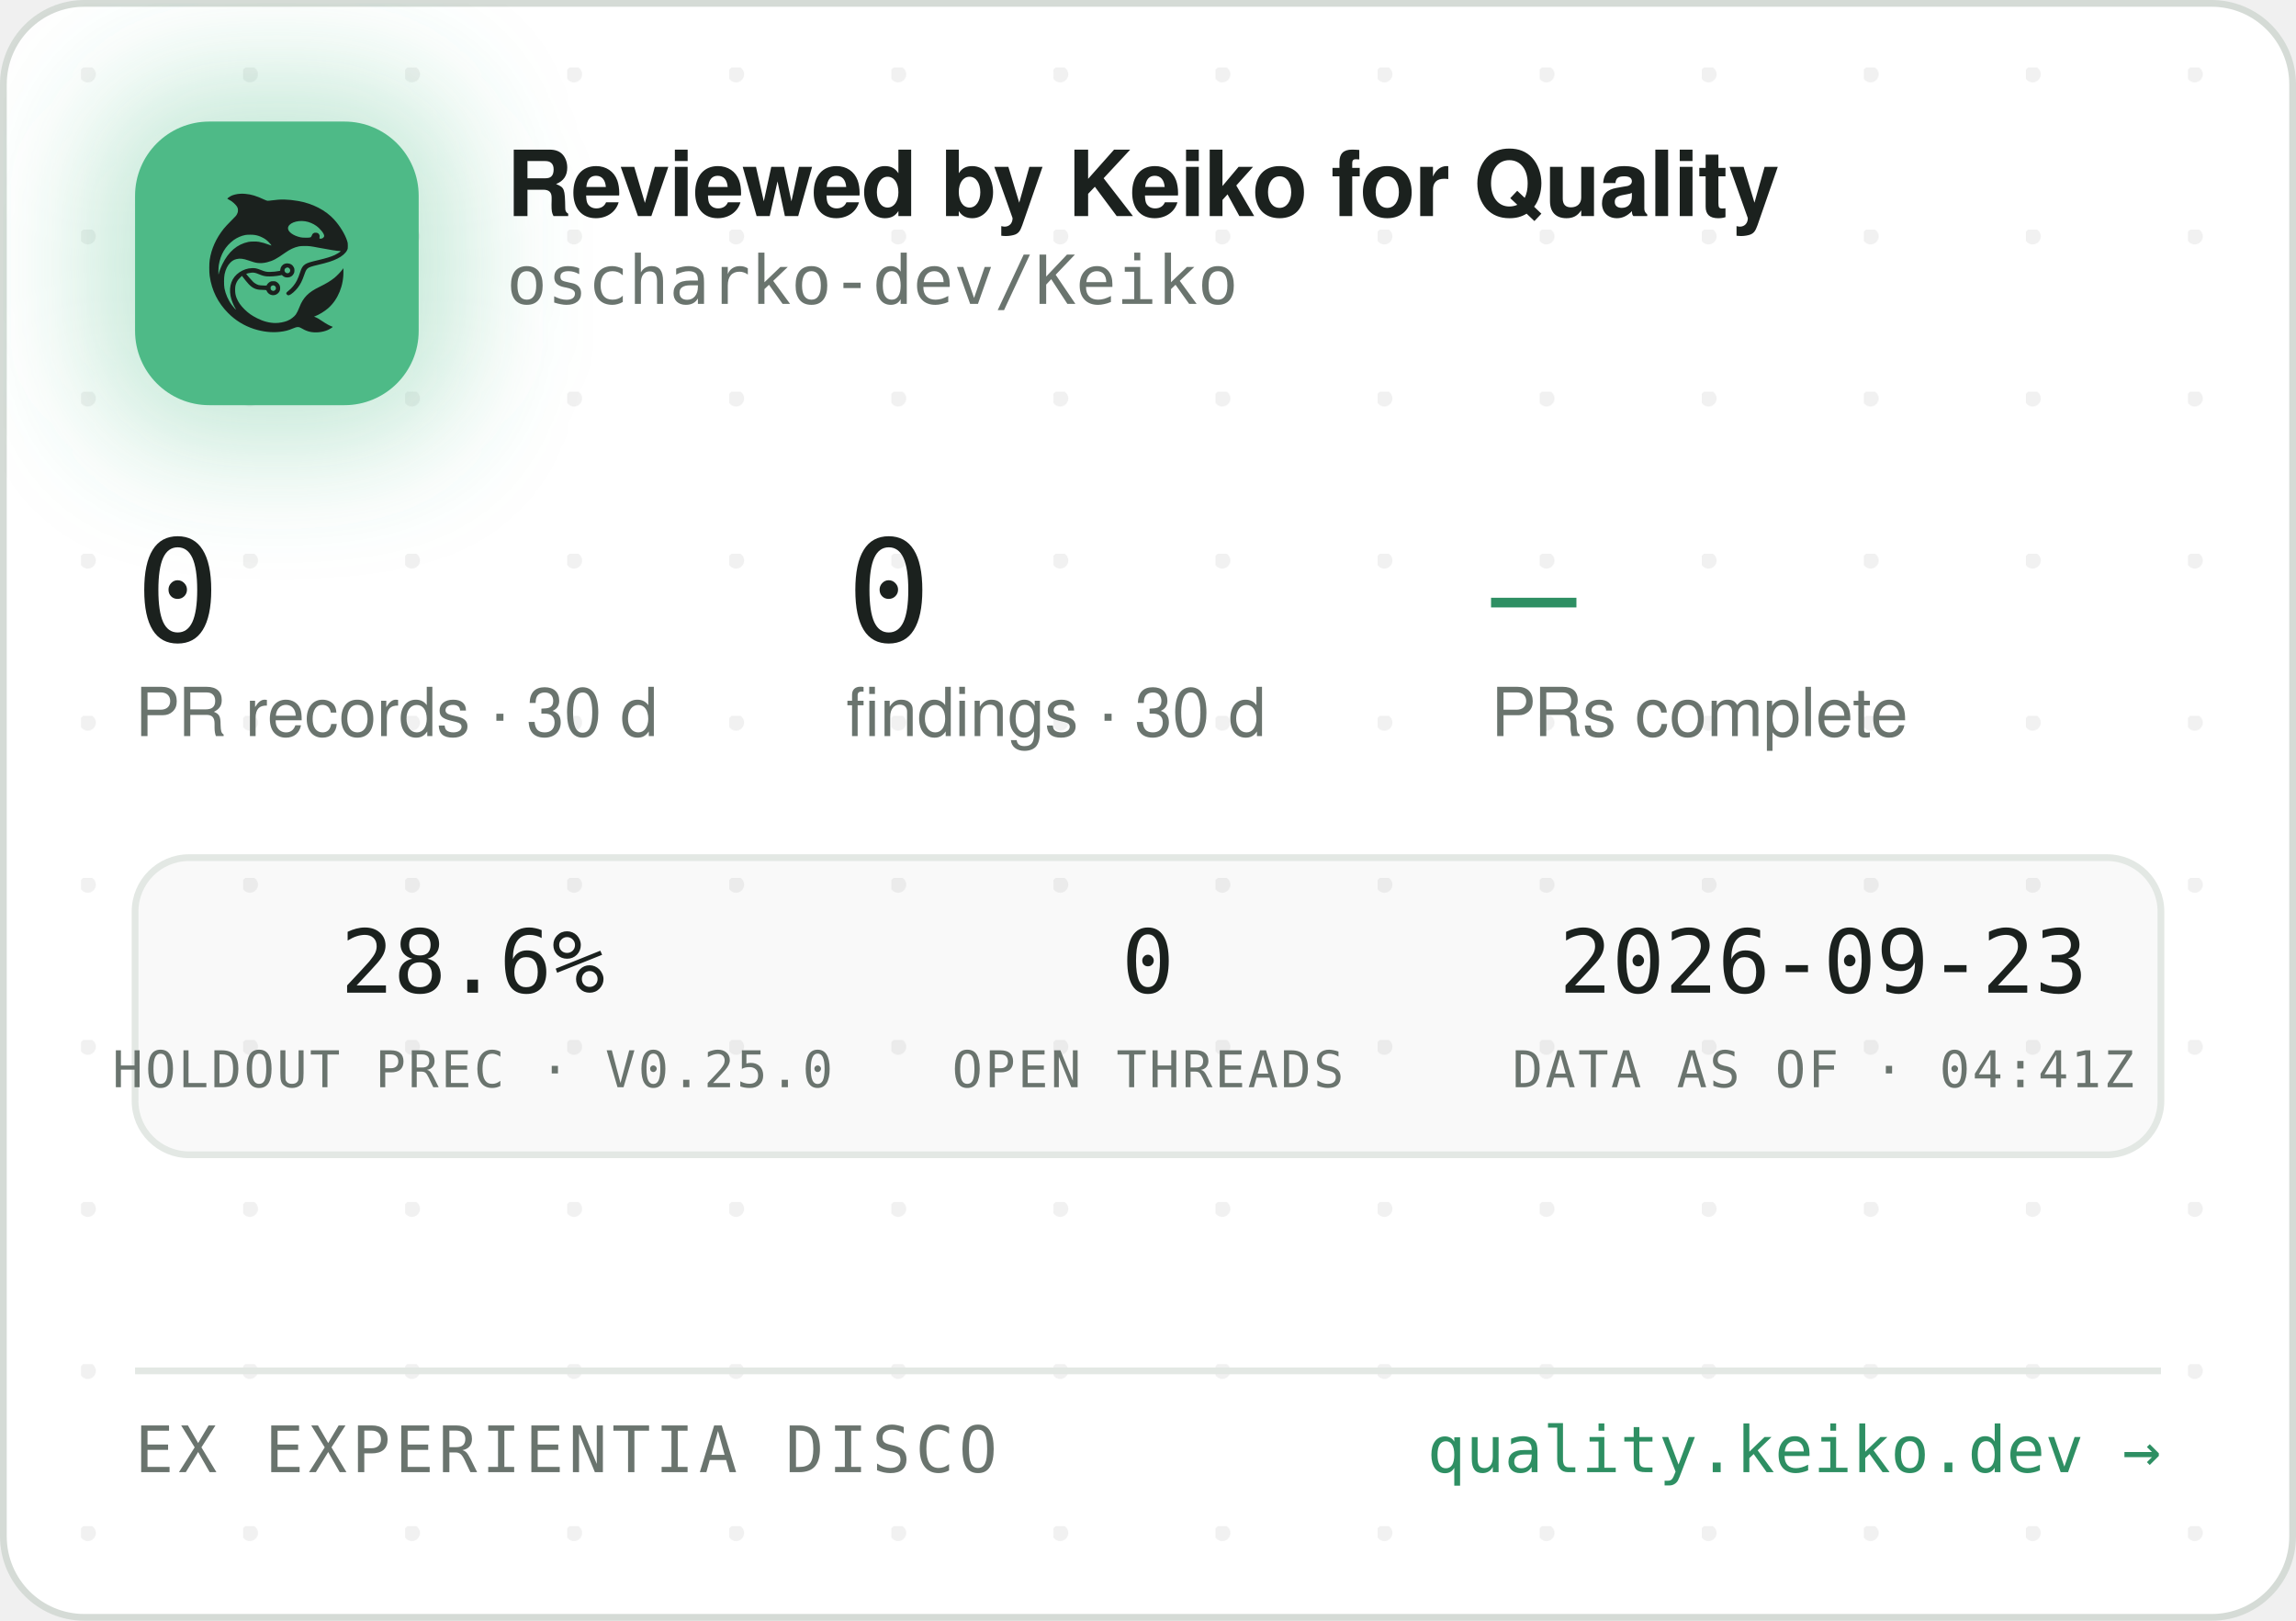
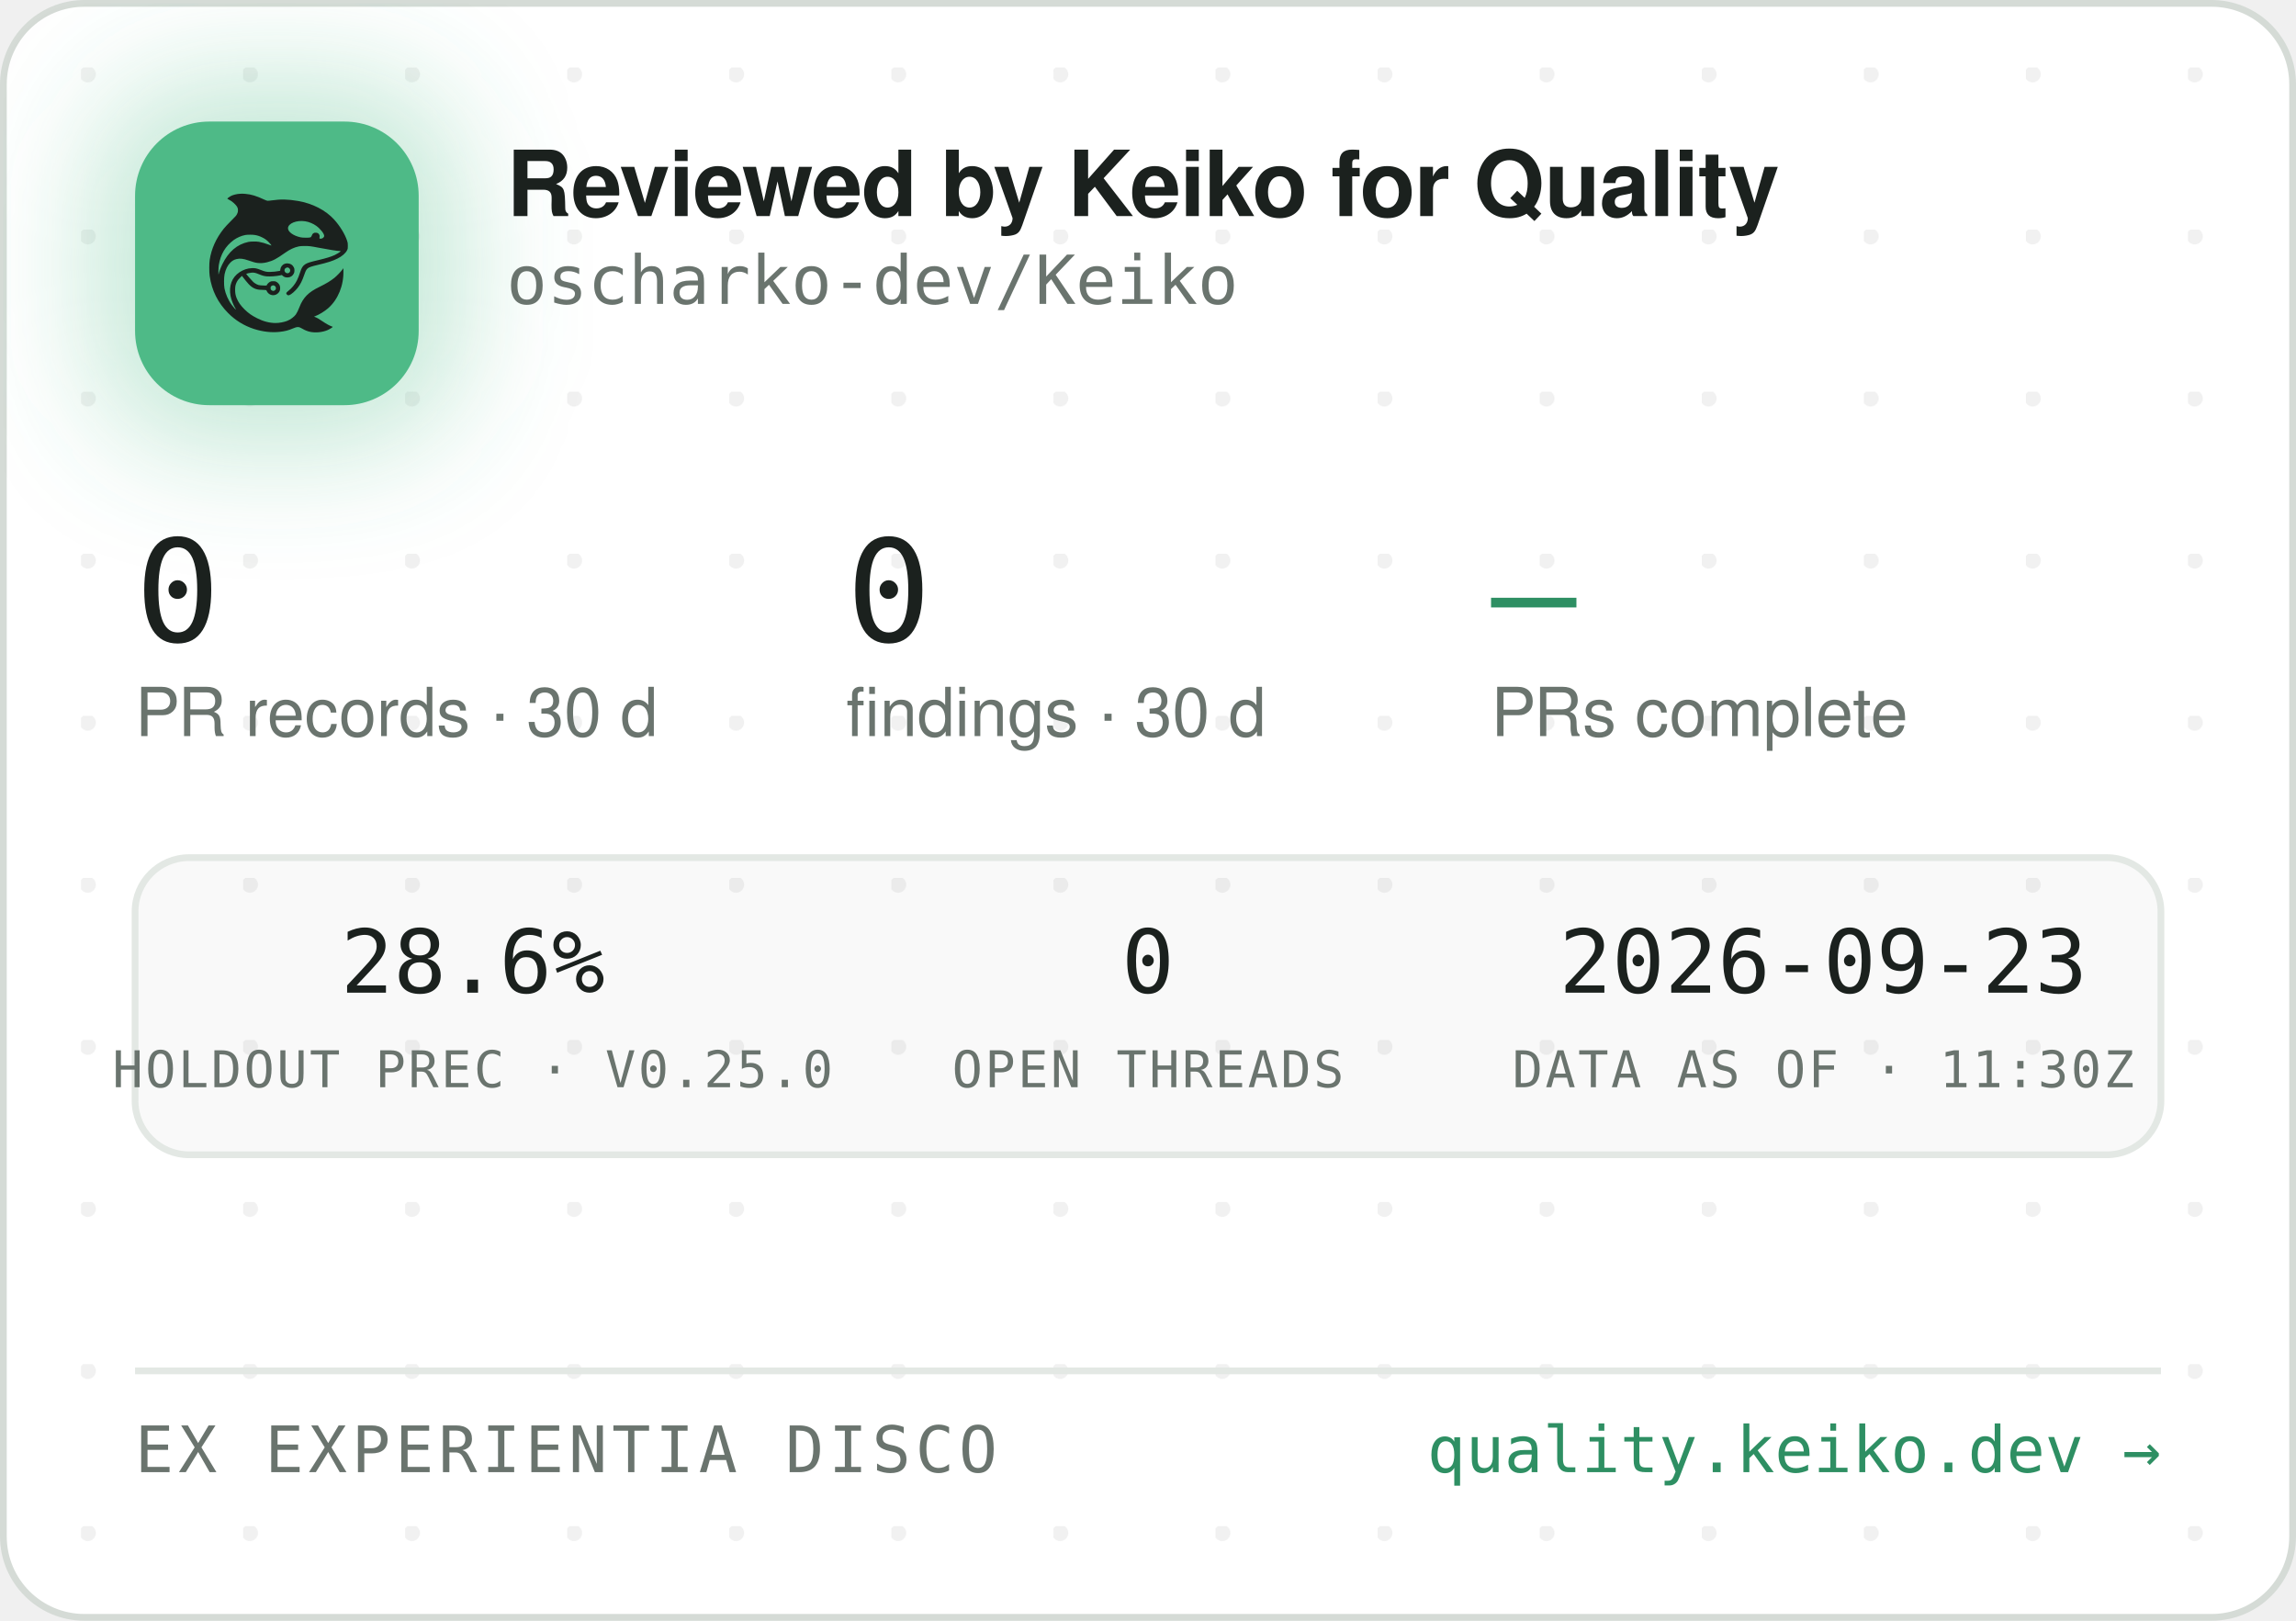
<svg xmlns="http://www.w3.org/2000/svg" width="340" height="240" viewBox="0 0 340 240" role="img" aria-label="Reviewed by Keiko for Quality — oscharko-dev/Keiko">
  <defs>
    <pattern id="dots" width="24" height="24" patternUnits="userSpaceOnUse" x="12" y="10">
      <circle cx="1" cy="1" r="1.2" fill="rgba(27,33,30,0.06)" />
    </pattern>
    <filter id="glow" x="-60%" y="-60%" width="220%" height="220%">
      <feGaussianBlur stdDeviation="9" />
    </filter>
    <clipPath id="card">
      <rect x="0.5" y="0.5" width="339" height="239" rx="12" />
    </clipPath>
  </defs>
  <rect x="0.5" y="0.5" width="339" height="239" rx="12" fill="#FFFFFF" stroke="#D5DBD6" />
  <rect x="0.5" y="0.5" width="339" height="239" rx="12" fill="url(#dots)" />
  <g clip-path="url(#card)">
    <rect x="14" y="12" width="54" height="54" rx="16" fill="rgba(78,186,135,0.35)" filter="url(#glow)" />
    <rect x="20" y="18" width="42" height="42" rx="11" fill="#4EBA87" />
    <g transform="translate(24,22) scale(0.03320312)">
      <g transform="translate(1024 0) scale(-1 1)">
        <g transform="translate(1024, 1024) scale(-0.1, -0.1)" fill="#1B211E" stroke="none">
          <path d="M3465 8223 c-144 -8 -314 -52 -408 -105 -69 -39 -146 -99 -146 -113 0 -5 30 -24 68 -42 146 -70 323 -229 377 -340 25 -49 29 -70 29 -138 -1 -72 -5 -88 -39 -160 -36 -75 -54 -95 -265 -305 -134 -132 -270 -279 -331 -355 -339 -425 -552 -896 -626 -1390 -25 -165 -25 -549 0 -720 92 -645 368 -1196 826 -1655 322 -324 710 -562 1145 -704 389 -126 793 -172 1155 -130 235 27 377 63 579 149 205 87 268 86 423 -7 102 -62 231 -115 335 -138 247 -56 562 -26 794 74 92 40 244 136 232 146 -4 3 -26 12 -48 19 -86 28 -246 116 -385 211 -162 112 -284 182 -357 207 l-48 17 40 15 c185 70 436 223 595 363 438 386 695 1014 678 1663 l-3 120 -50 -70 c-64 -90 -248 -280 -350 -362 -171 -136 -366 -255 -645 -391 -288 -140 -442 -243 -590 -391 -136 -137 -247 -316 -325 -526 -47 -127 -114 -262 -160 -326 -79 -107 -237 -224 -384 -283 -136 -55 -355 -96 -514 -96 -274 0 -548 71 -832 215 -242 123 -375 216 -553 389 -175 171 -287 332 -361 517 -44 114 -63 216 -63 359 0 152 17 233 74 350 35 70 59 102 136 179 l95 94 21 -29 c55 -75 219 -277 277 -338 171 -183 337 -256 582 -256 56 0 126 -3 155 -7 53 -6 54 -7 76 -57 30 -66 97 -128 172 -156 151 -57 318 11 395 160 33 62 34 193 3 261 -30 64 -88 125 -148 157 -44 23 -63 27 -141 27 -78 0 -97 -4 -140 -27 -58 -30 -131 -105 -141 -142 -6 -25 -8 -26 -93 -26 -47 0 -131 5 -186 10 -87 8 -111 15 -182 51 -45 22 -109 66 -143 96 -59 53 -326 361 -319 367 14 11 179 47 241 52 102 9 177 -7 318 -66 158 -66 243 -89 357 -99 157 -12 413 5 582 40 l93 19 44 -39 c59 -52 135 -75 228 -69 117 8 212 72 262 176 23 47 28 71 28 138 0 70 -4 89 -29 138 -55 110 -145 167 -270 174 -65 3 -91 0 -137 -18 -107 -40 -183 -140 -195 -257 l-6 -52 -51 -11 c-104 -23 -285 -41 -411 -42 -149 -1 -211 12 -402 88 -186 74 -256 88 -403 81 -193 -8 -377 -70 -546 -182 -342 -228 -485 -611 -399 -1064 30 -157 119 -388 209 -541 20 -35 35 -64 33 -66 -8 -8 -111 108 -190 214 -154 206 -278 489 -324 737 -28 154 -25 492 6 635 46 216 133 391 256 514 82 82 161 128 271 156 152 39 300 23 529 -57 217 -76 308 -101 410 -114 137 -17 284 -7 426 30 272 70 414 145 809 425 217 153 399 238 610 283 64 14 129 18 265 18 197 0 269 -9 615 -76 461 -89 843 -149 952 -149 41 0 41 0 23 -20 -28 -31 -169 -119 -254 -158 -167 -77 -388 -145 -716 -222 -399 -93 -508 -128 -608 -194 -102 -68 -160 -160 -217 -346 -35 -115 -102 -286 -149 -378 -85 -168 -227 -341 -377 -458 -105 -82 -115 -107 -69 -162 29 -34 65 -44 109 -29 86 29 261 181 371 322 126 162 201 309 295 581 61 176 90 232 145 283 62 57 163 93 470 165 439 104 640 169 863 278 206 100 368 240 434 375 32 67 33 71 33 198 -1 120 -3 138 -34 229 -98 294 -319 655 -573 936 -381 421 -968 723 -1618 834 -448 76 -767 83 -1169 25 -80 -12 -165 -19 -190 -17 -26 3 -90 26 -146 53 -343 162 -576 233 -842 255 -114 9 -141 10 -248 3z m2926 -1227 c164 -27 346 -102 485 -202 181 -129 354 -348 354 -448 0 -64 -75 -126 -154 -126 -60 0 -63 4 -52 70 8 50 7 65 -9 100 -29 64 -74 93 -151 98 -54 4 -70 1 -107 -21 -42 -25 -61 -52 -91 -129 -25 -64 -55 -73 -246 -73 -121 0 -187 5 -248 18 -318 70 -556 242 -556 402 0 218 388 374 775 311z m-2249 -611 c119 -21 208 -50 321 -106 114 -56 177 -100 266 -184 67 -63 157 -173 148 -181 -2 -3 -61 18 -130 45 -131 52 -298 100 -427 122 -113 20 -367 17 -470 -4 -502 -106 -885 -433 -1160 -992 -70 -142 -160 -379 -160 -424 0 -9 -5 -23 -11 -31 -13 -19 -5 316 10 410 80 482 295 846 661 1117 145 107 350 197 522 228 100 18 326 18 430 0z m1485 -1456 c95 -36 119 -159 42 -223 -78 -66 -209 -1 -209 104 0 60 33 100 99 121 36 10 36 10 68 -2z m-591 -822 c29 -26 37 -42 40 -77 6 -54 -9 -86 -55 -117 -41 -28 -70 -29 -119 -4 -44 22 -62 55 -62 112 0 51 13 75 53 99 50 31 101 26 143 -13z" />
        </g>
      </g>
    </g>
    <text x="75" y="32" font-family="-apple-system,'Segoe UI',Helvetica,Arial,sans-serif" font-size="13.5" font-weight="650" letter-spacing="-0.14" fill="#1B211E">Reviewed by Keiko for Quality</text>
    <text x="75" y="45" font-family="'JetBrains Mono',SFMono-Regular,Consolas,Menlo,monospace" font-size="10" fill="#6A746E">oscharko-dev/Keiko</text>
    <text x="20" y="95" font-family="'JetBrains Mono',SFMono-Regular,Consolas,Menlo,monospace" font-size="21" fill="#1B211E">0</text>
    <text x="20" y="109" font-family="-apple-system,'Segoe UI',Helvetica,Arial,sans-serif" font-size="10" fill="#6A746E">PR records · 30 d</text>
    <text x="125.3" y="95" font-family="'JetBrains Mono',SFMono-Regular,Consolas,Menlo,monospace" font-size="21" fill="#1B211E">0</text>
    <text x="125.3" y="109" font-family="-apple-system,'Segoe UI',Helvetica,Arial,sans-serif" font-size="10" fill="#6A746E">findings · 30 d</text>
    <text x="220.8" y="95" font-family="'JetBrains Mono',SFMono-Regular,Consolas,Menlo,monospace" font-size="21" fill="#2E8F63">—</text>
    <text x="220.8" y="109" font-family="-apple-system,'Segoe UI',Helvetica,Arial,sans-serif" font-size="10" fill="#6A746E">PRs complete</text>
    <rect x="20" y="127" width="300" height="44" rx="8" fill="rgba(27,33,30,0.025)" stroke="#E3E8E4" />
    <text x="70" y="147" text-anchor="middle" font-family="'JetBrains Mono',SFMono-Regular,Consolas,Menlo,monospace" font-size="13" fill="#1B211E">28.6%</text>
    <text x="70" y="161" text-anchor="middle" font-family="'JetBrains Mono',SFMono-Regular,Consolas,Menlo,monospace" font-size="7.5" letter-spacing="0.35" fill="#6A746E">HOLDOUT PREC · V0.25.0</text>
    <text x="170" y="147" text-anchor="middle" font-family="'JetBrains Mono',SFMono-Regular,Consolas,Menlo,monospace" font-size="13" fill="#1B211E">0</text>
    <text x="170" y="161" text-anchor="middle" font-family="'JetBrains Mono',SFMono-Regular,Consolas,Menlo,monospace" font-size="7.5" letter-spacing="0.35" fill="#6A746E">OPEN THREADS</text>
    <text x="270" y="147" text-anchor="middle" font-family="'JetBrains Mono',SFMono-Regular,Consolas,Menlo,monospace" font-size="13" fill="#1B211E">2026-09-23</text>
-     <text x="270" y="161" text-anchor="middle" font-family="'JetBrains Mono',SFMono-Regular,Consolas,Menlo,monospace" font-size="7.5" letter-spacing="0.35" fill="#6A746E">DATA AS OF · 04:41Z</text>
+     <text x="270" y="161" text-anchor="middle" font-family="'JetBrains Mono',SFMono-Regular,Consolas,Menlo,monospace" font-size="7.5" letter-spacing="0.35" fill="#6A746E">DATA AS OF · 11:30Z</text>
    <line x1="20" y1="203" x2="320" y2="203" stroke="#E3E8E4" />
    <text x="20" y="218" font-family="'JetBrains Mono',SFMono-Regular,Consolas,Menlo,monospace" font-size="9.5" letter-spacing="0.7" fill="#6A746E">EX EXPERIENTIA DISCO</text>
    <text x="320" y="218" text-anchor="end" font-family="'JetBrains Mono',SFMono-Regular,Consolas,Menlo,monospace" font-size="9.5" fill="#2E8F63">quality.keiko.dev →</text>
  </g>
</svg>
